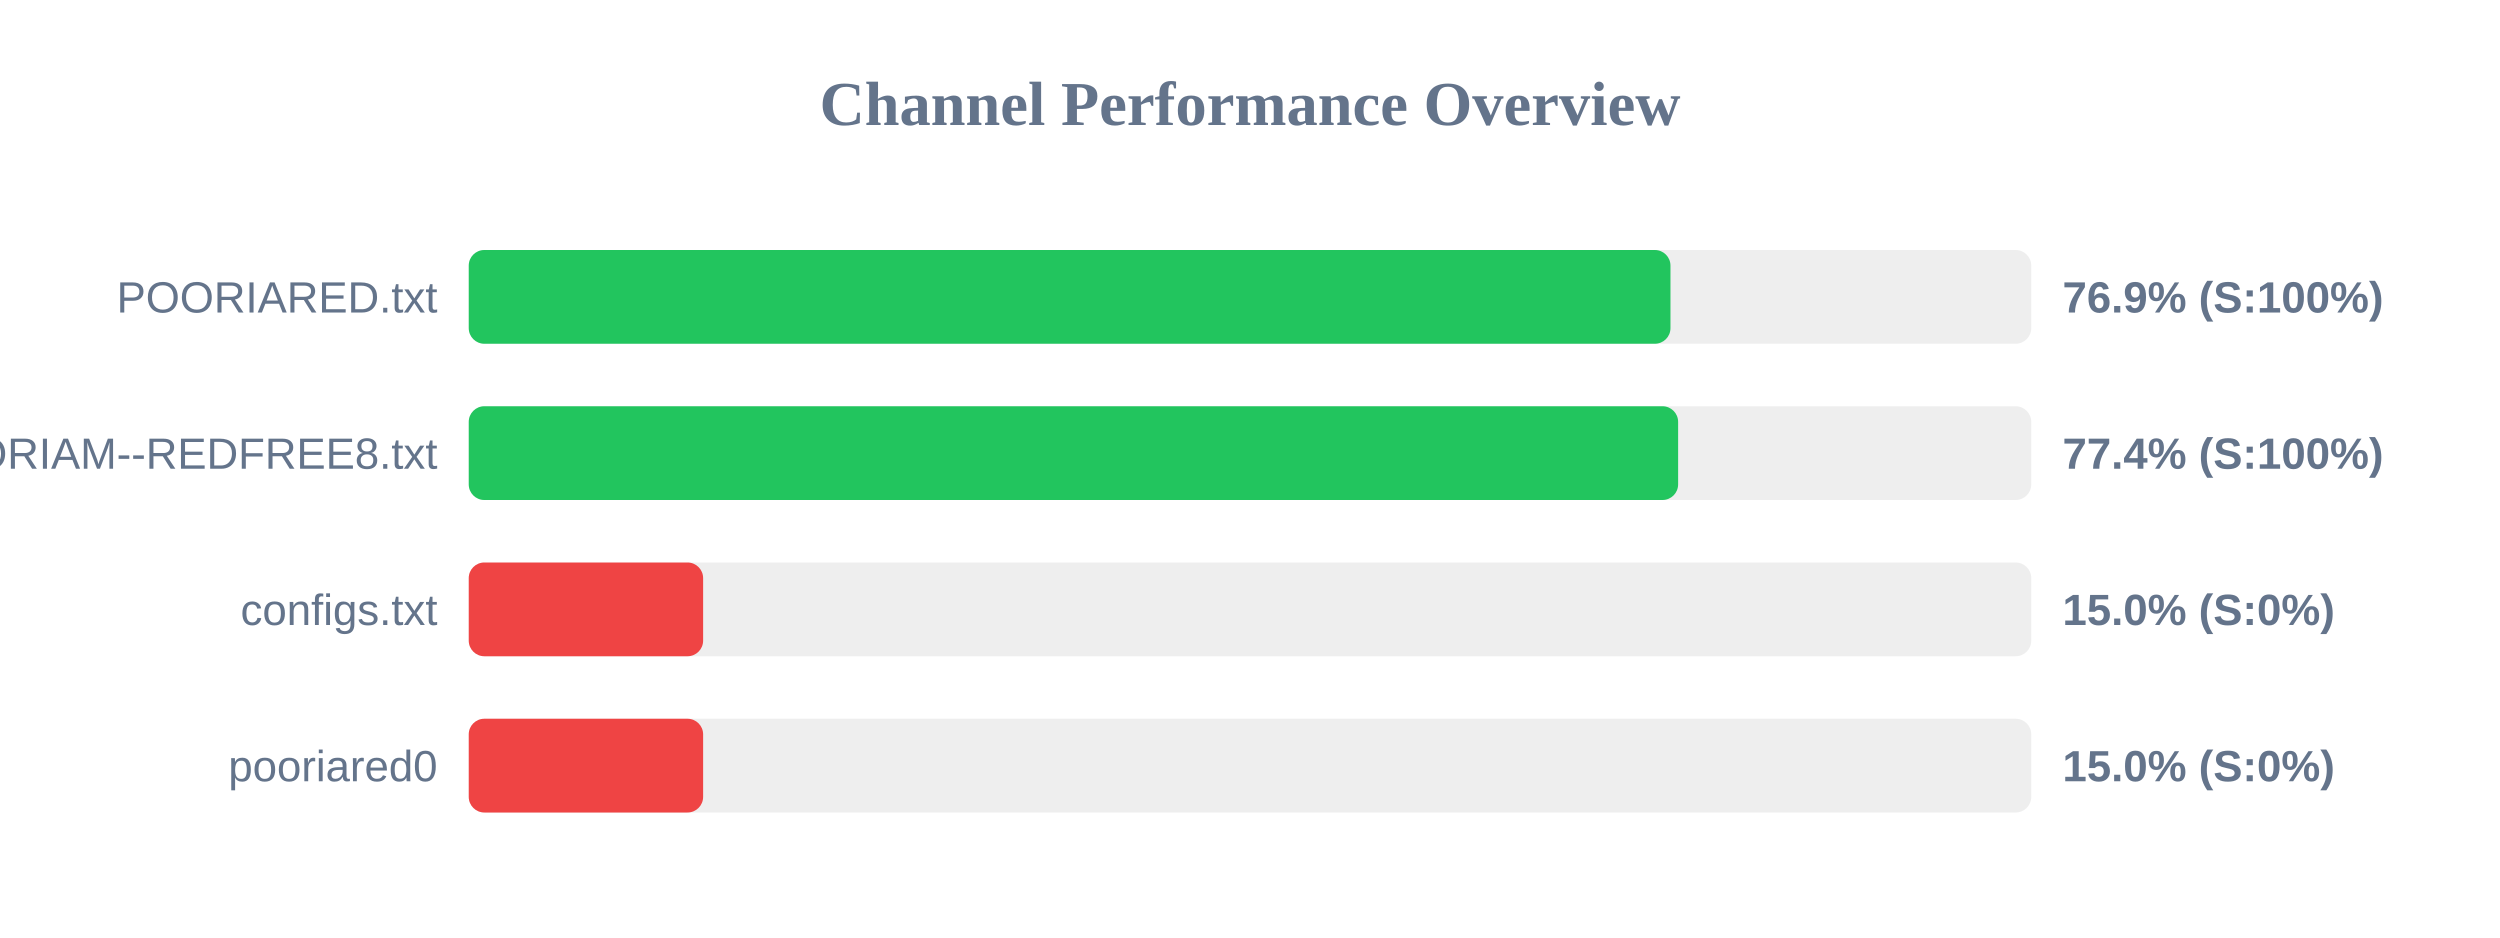
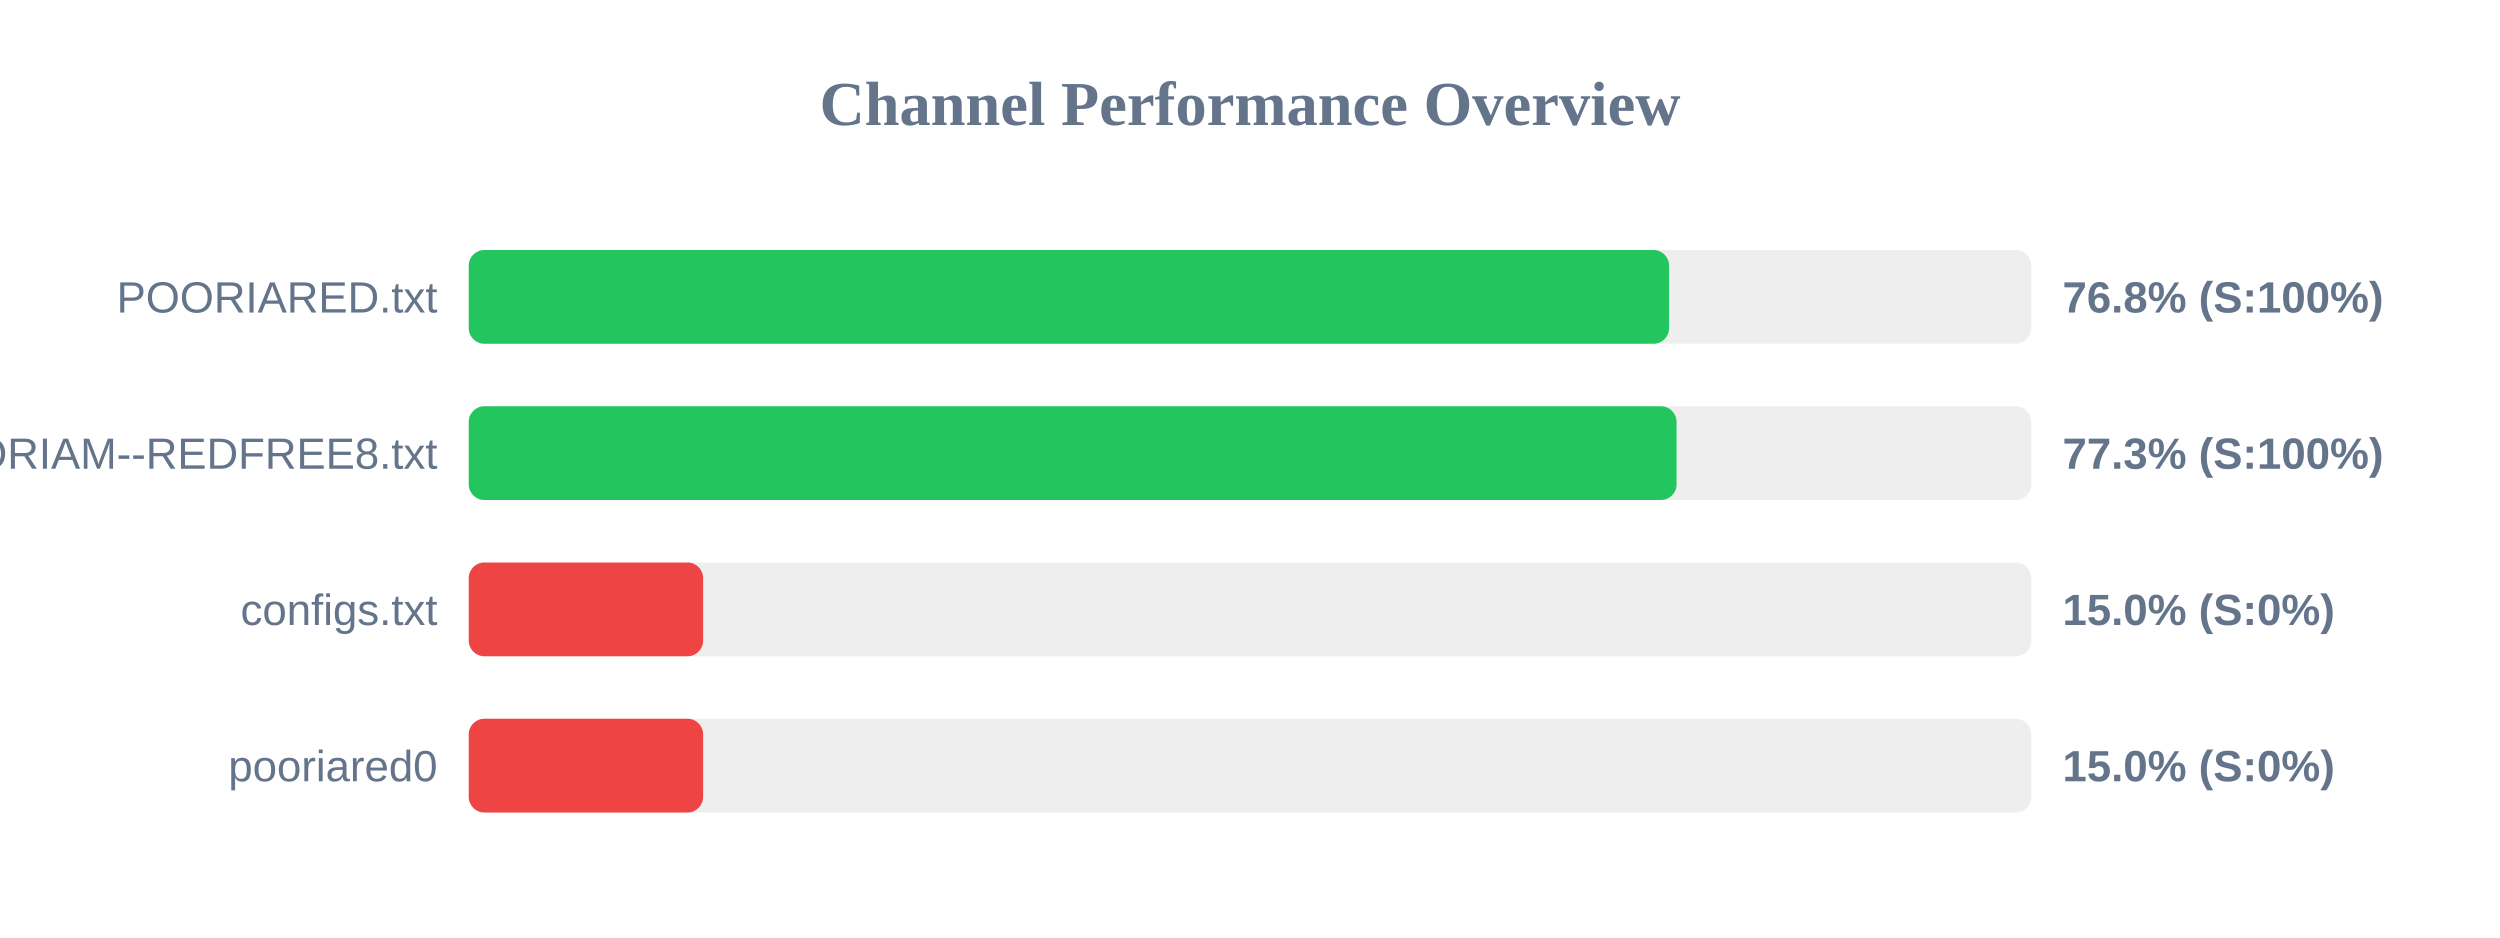
<svg xmlns="http://www.w3.org/2000/svg" width="800" height="300" version="1.1">
  <style>
        .row { font: 14px Arial; fill: #64748b; }
        .score { font: bold 14px Arial; fill: #64748b; }
    </style>
  <text x="400" y="40" text-anchor="middle" font-size="20px" font-weight="bold" fill="#64748b">Channel Performance Overview</text>
  <rect x="150" y="80" width="500" height="30" fill="#eee" rx="5" />
-   <rect x="150" y="80" width="384.55" height="30" fill="#22c55e" rx="5" />
+   <rect x="150" y="80" width="384.1" height="30" fill="#22c55e" rx="5" />
  <text x="140" y="100" text-anchor="end" class="row">POORIARED.txt</text>
-   <text x="660" y="100" text-anchor="start" class="score">76.9% (S:100%)</text>
+   <text x="660" y="100" text-anchor="start" class="score">76.8% (S:100%)</text>
  <rect x="150" y="130" width="500" height="30" fill="#eee" rx="5" />
-   <rect x="150" y="130" width="387.0" height="30" fill="#22c55e" rx="5" />
+   <rect x="150" y="130" width="386.5" height="30" fill="#22c55e" rx="5" />
  <text x="140" y="150" text-anchor="end" class="row">POORIAM--REDFREE8.txt</text>
-   <text x="660" y="150" text-anchor="start" class="score">77.4% (S:100%)</text>
+   <text x="660" y="150" text-anchor="start" class="score">77.3% (S:100%)</text>
  <rect x="150" y="180" width="500" height="30" fill="#eee" rx="5" />
  <rect x="150" y="180" width="75.0" height="30" fill="#ef4444" rx="5" />
  <text x="140" y="200" text-anchor="end" class="row">configs.txt</text>
  <text x="660" y="200" text-anchor="start" class="score">15.0% (S:0%)</text>
  <rect x="150" y="230" width="500" height="30" fill="#eee" rx="5" />
  <rect x="150" y="230" width="75.0" height="30" fill="#ef4444" rx="5" />
  <text x="140" y="250" text-anchor="end" class="row">pooriared0</text>
  <text x="660" y="250" text-anchor="start" class="score">15.0% (S:0%)</text>
</svg>
